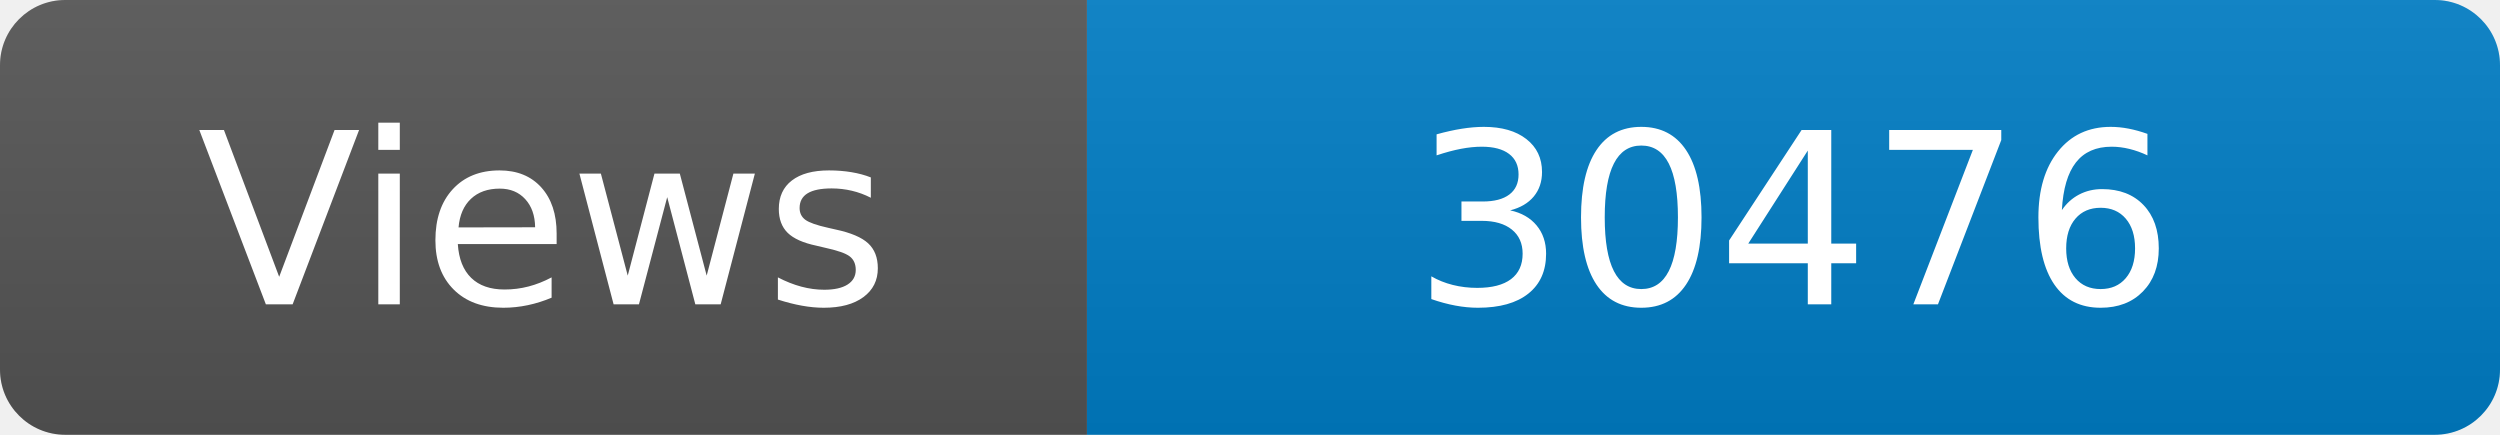
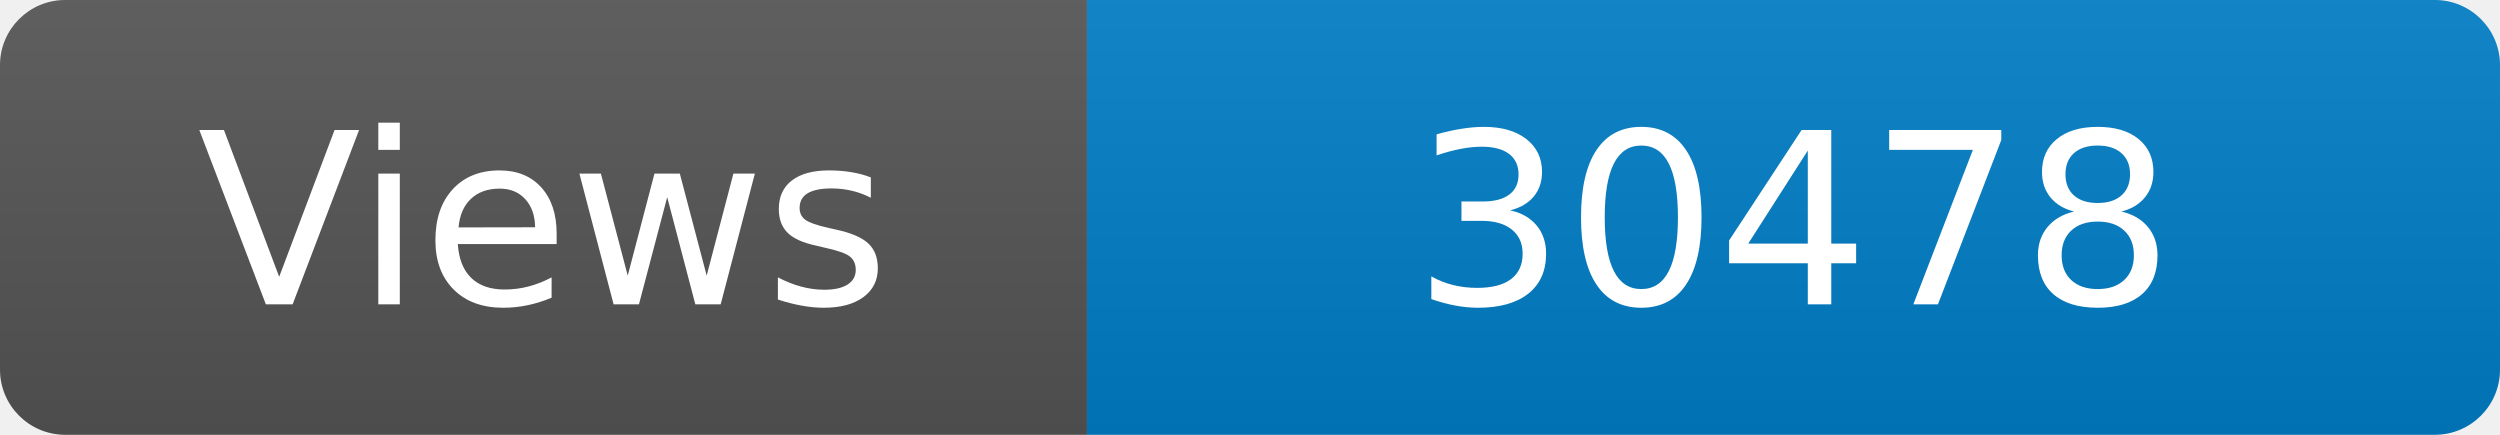
<svg xmlns="http://www.w3.org/2000/svg" width="115" height="20" role="img" aria-label="Maintained?: yes">
  <linearGradient id="s" x2="0" y2="100%">
    <stop offset="0" stop-color="#bbb" stop-opacity=".1" />
    <stop offset="1" stop-opacity=".1" />
  </linearGradient>
  <clipPath id="r">
    <rect width="115" height="20" rx="3" fill="#fff" />
  </clipPath>
  <g clip-path="url(#r)">
    <rect width="50" height="20" fill="#555" />
    <rect x="50" width="160" height="20" fill="#007ec6" />
    <rect width="115" height="20" fill="url(#s)" />
  </g>
  <g fill="#fff" text-anchor="middle" font-family="Verdana,Geneva,DejaVu Sans,sans-serif" font-size="110">
    <text x="250" y="140" transform="scale(.1)" fill="#fff">Views</text>
-     <text x="825" y="140" transform="scale(.1)" fill="#fff">30476</text>
+     <text x="825" y="140" transform="scale(.1)" fill="#fff">30478</text>
  </g>
</svg>
